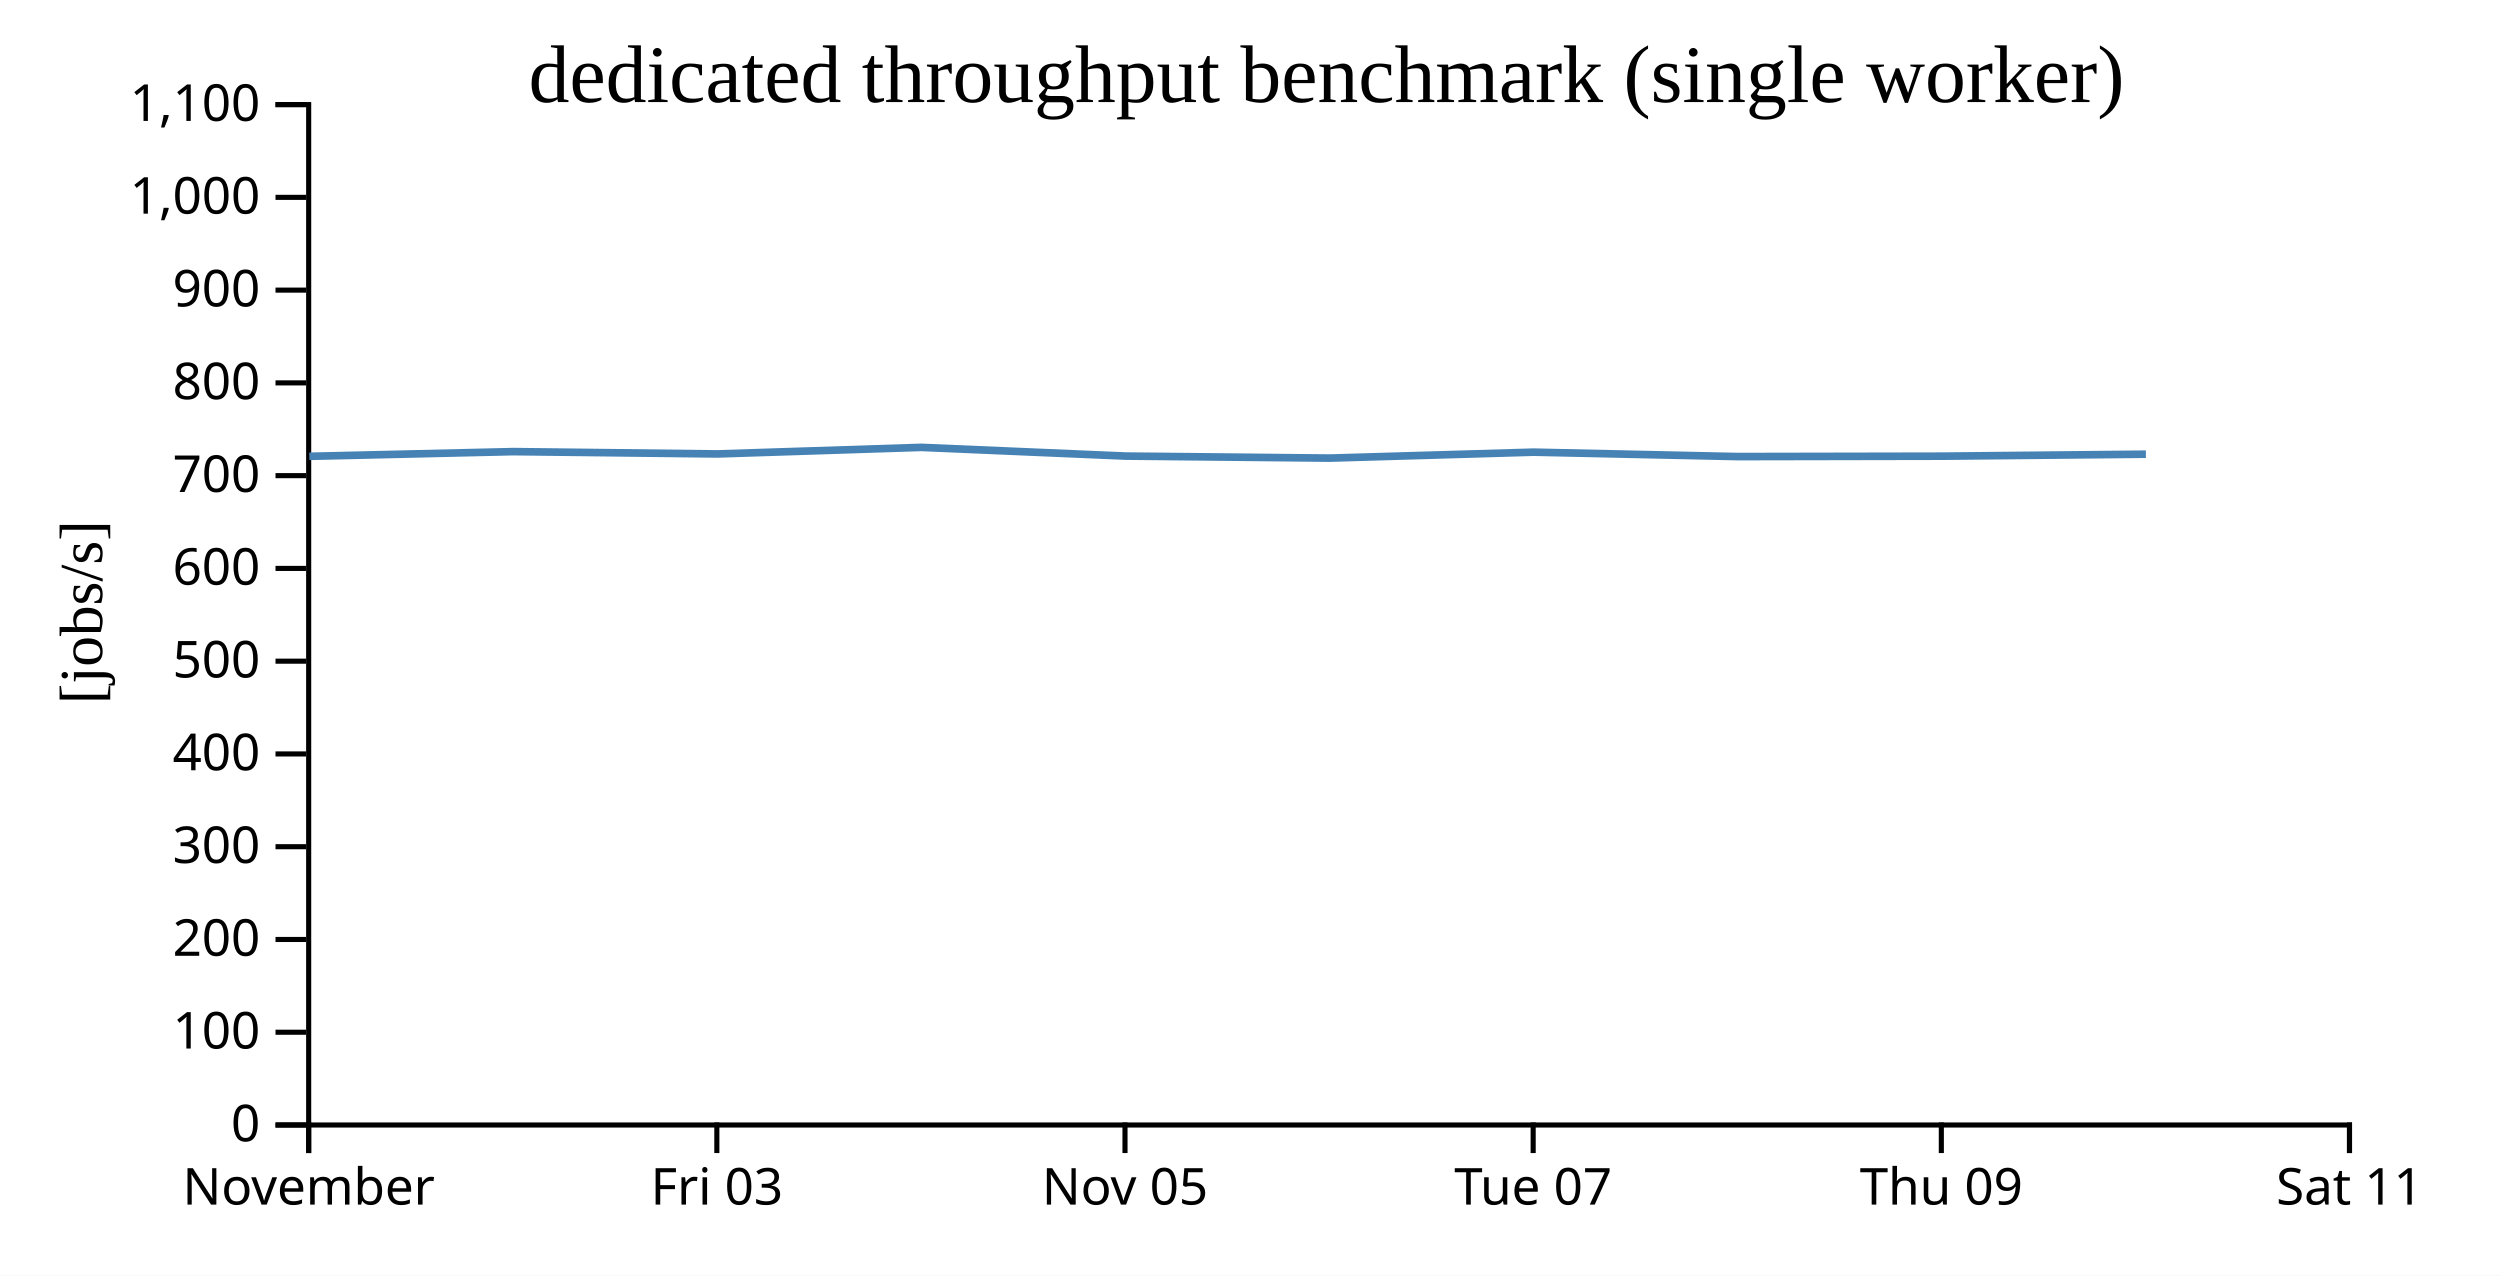
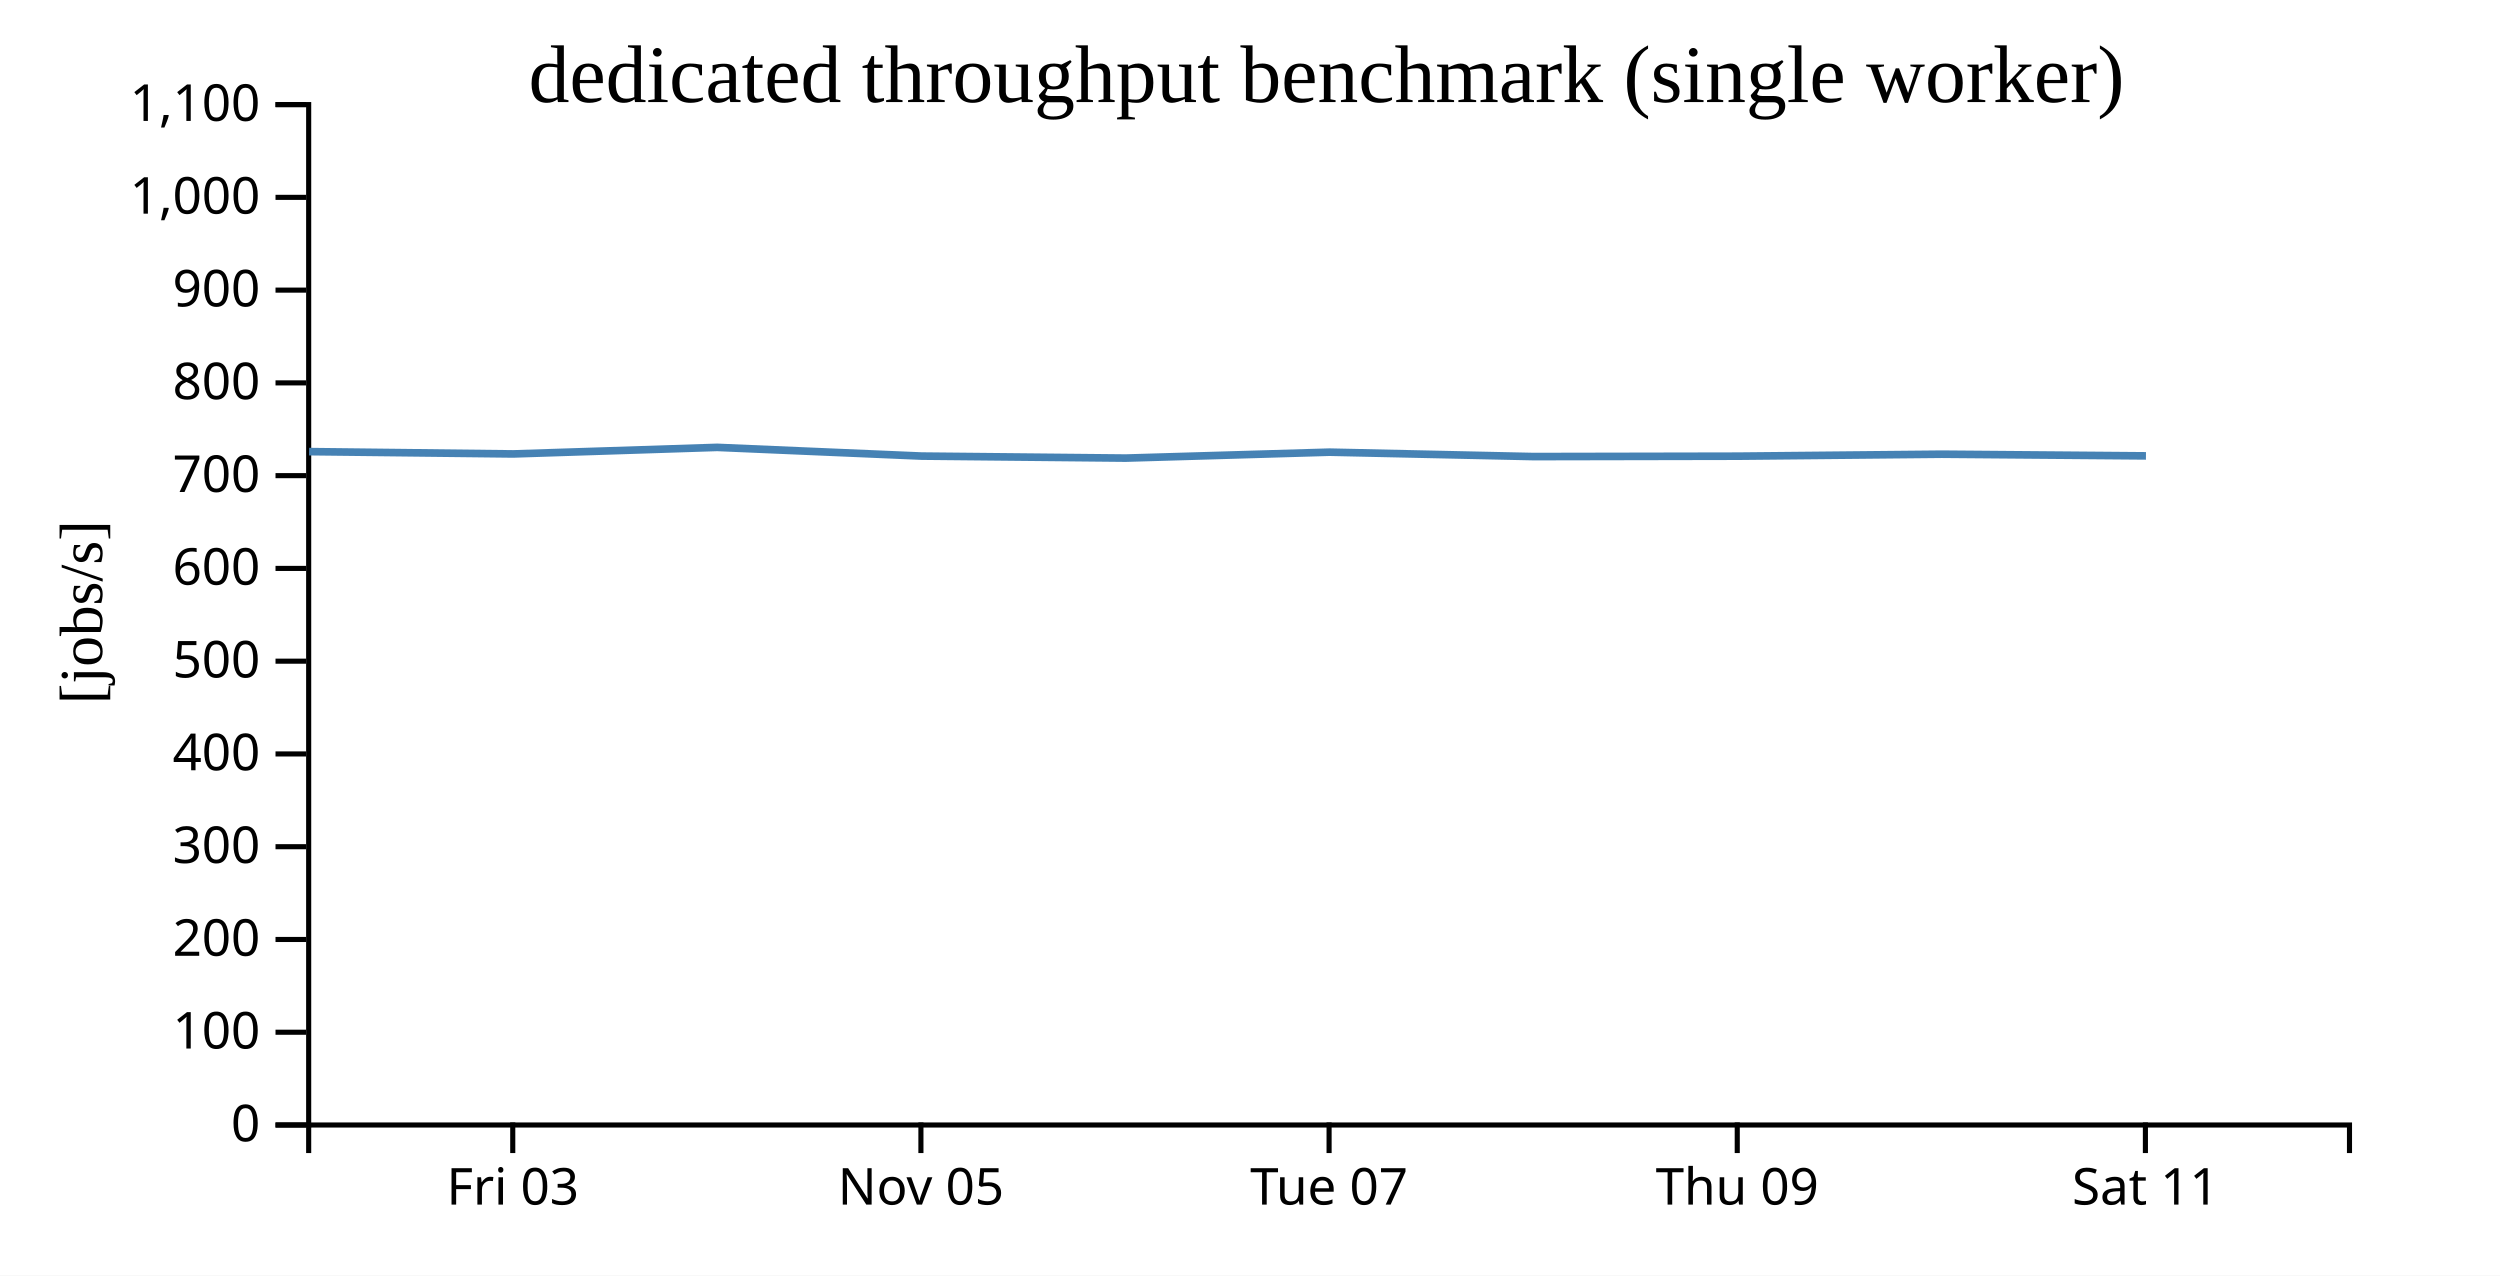
<svg xmlns="http://www.w3.org/2000/svg" width="490" height="250">
  <rect width="100%" height="100%" fill="white" />
  <g transform="translate(60,20)">
    <g transform="translate(0,200)" fill="none" font-size="10" font-family="sans-serif" text-anchor="middle">
      <path class="domain" stroke="currentColor" d="M0.5,6V0.5H400.5V6" />
-       <g class="tick" opacity="1" transform="translate(0.5,0)">
-         <line stroke="currentColor" y2="6" />
-         <text fill="currentColor" y="9" dy="0.71em">November</text>
-       </g>
-       <g class="tick" opacity="1" transform="translate(80.5,0)">
+       <g class="tick" opacity="1" transform="translate(40.5,0)">
        <line stroke="currentColor" y2="6" />
        <text fill="currentColor" y="9" dy="0.71em">Fri 03</text>
      </g>
-       <g class="tick" opacity="1" transform="translate(160.5,0)">
+       <g class="tick" opacity="1" transform="translate(120.5,0)">
        <line stroke="currentColor" y2="6" />
        <text fill="currentColor" y="9" dy="0.71em">Nov 05</text>
      </g>
-       <g class="tick" opacity="1" transform="translate(240.5,0)">
+       <g class="tick" opacity="1" transform="translate(200.5,0)">
        <line stroke="currentColor" y2="6" />
        <text fill="currentColor" y="9" dy="0.71em">Tue 07</text>
      </g>
-       <g class="tick" opacity="1" transform="translate(320.5,0)">
+       <g class="tick" opacity="1" transform="translate(280.5,0)">
        <line stroke="currentColor" y2="6" />
        <text fill="currentColor" y="9" dy="0.71em">Thu 09</text>
      </g>
-       <g class="tick" opacity="1" transform="translate(400.5,0)">
+       <g class="tick" opacity="1" transform="translate(360.5,0)">
        <line stroke="currentColor" y2="6" />
        <text fill="currentColor" y="9" dy="0.71em">Sat 11</text>
      </g>
    </g>
    <g fill="none" font-size="10" font-family="sans-serif" text-anchor="end">
      <path class="domain" stroke="currentColor" d="M-6,200.5H0.5V0.5H-6" />
      <g class="tick" opacity="1" transform="translate(0,200.5)">
        <line stroke="currentColor" x2="-6" />
        <text fill="currentColor" x="-9" dy="0.32em">0</text>
      </g>
      <g class="tick" opacity="1" transform="translate(0,182.3182)">
        <line stroke="currentColor" x2="-6" />
        <text fill="currentColor" x="-9" dy="0.32em">100</text>
      </g>
      <g class="tick" opacity="1" transform="translate(0,164.1364)">
        <line stroke="currentColor" x2="-6" />
        <text fill="currentColor" x="-9" dy="0.32em">200</text>
      </g>
      <g class="tick" opacity="1" transform="translate(0,145.9545)">
        <line stroke="currentColor" x2="-6" />
        <text fill="currentColor" x="-9" dy="0.32em">300</text>
      </g>
      <g class="tick" opacity="1" transform="translate(0,127.7727)">
        <line stroke="currentColor" x2="-6" />
        <text fill="currentColor" x="-9" dy="0.32em">400</text>
      </g>
      <g class="tick" opacity="1" transform="translate(0,109.5909)">
        <line stroke="currentColor" x2="-6" />
        <text fill="currentColor" x="-9" dy="0.32em">500</text>
      </g>
      <g class="tick" opacity="1" transform="translate(0,91.40909)">
        <line stroke="currentColor" x2="-6" />
        <text fill="currentColor" x="-9" dy="0.32em">600</text>
      </g>
      <g class="tick" opacity="1" transform="translate(0,73.22727)">
        <line stroke="currentColor" x2="-6" />
        <text fill="currentColor" x="-9" dy="0.32em">700</text>
      </g>
      <g class="tick" opacity="1" transform="translate(0,55.04545)">
        <line stroke="currentColor" x2="-6" />
        <text fill="currentColor" x="-9" dy="0.32em">800</text>
      </g>
      <g class="tick" opacity="1" transform="translate(0,36.86364)">
        <line stroke="currentColor" x2="-6" />
        <text fill="currentColor" x="-9" dy="0.32em">900</text>
      </g>
      <g class="tick" opacity="1" transform="translate(0,18.68182)">
        <line stroke="currentColor" x2="-6" />
        <text fill="currentColor" x="-9" dy="0.32em">1,000</text>
      </g>
      <g class="tick" opacity="1" transform="translate(0,0.5)">
        <line stroke="currentColor" x2="-6" />
        <text fill="currentColor" x="-9" dy="0.32em">1,100</text>
      </g>
    </g>
    <text text-anchor="middle" style="font-size: 12px" transform="rotate(-90)" y="-40" x="-100">[jobs/s]</text>
    <text text-anchor="middle" style="font-size: 16px" y="0" x="200">dedicated throughput benchmark (single worker)</text>
-     <path fill="none" stroke="steelblue" stroke-width="1.5" d="M0.622,69.44L40.582,68.518L80.586,68.972L120.571,67.685L160.638,69.393L200.634,69.789L240.593,68.625L280.59,69.49L320.59,69.412L360.595,69.023" />
+     <path fill="none" stroke="steelblue" stroke-width="1.5" d="M0.582,68.518L40.586,68.972L80.571,67.685L120.638,69.393L160.634,69.789L200.593,68.625L240.59,69.49L280.59,69.412L320.595,69.023L360.606,69.352" />
  </g>
</svg>
